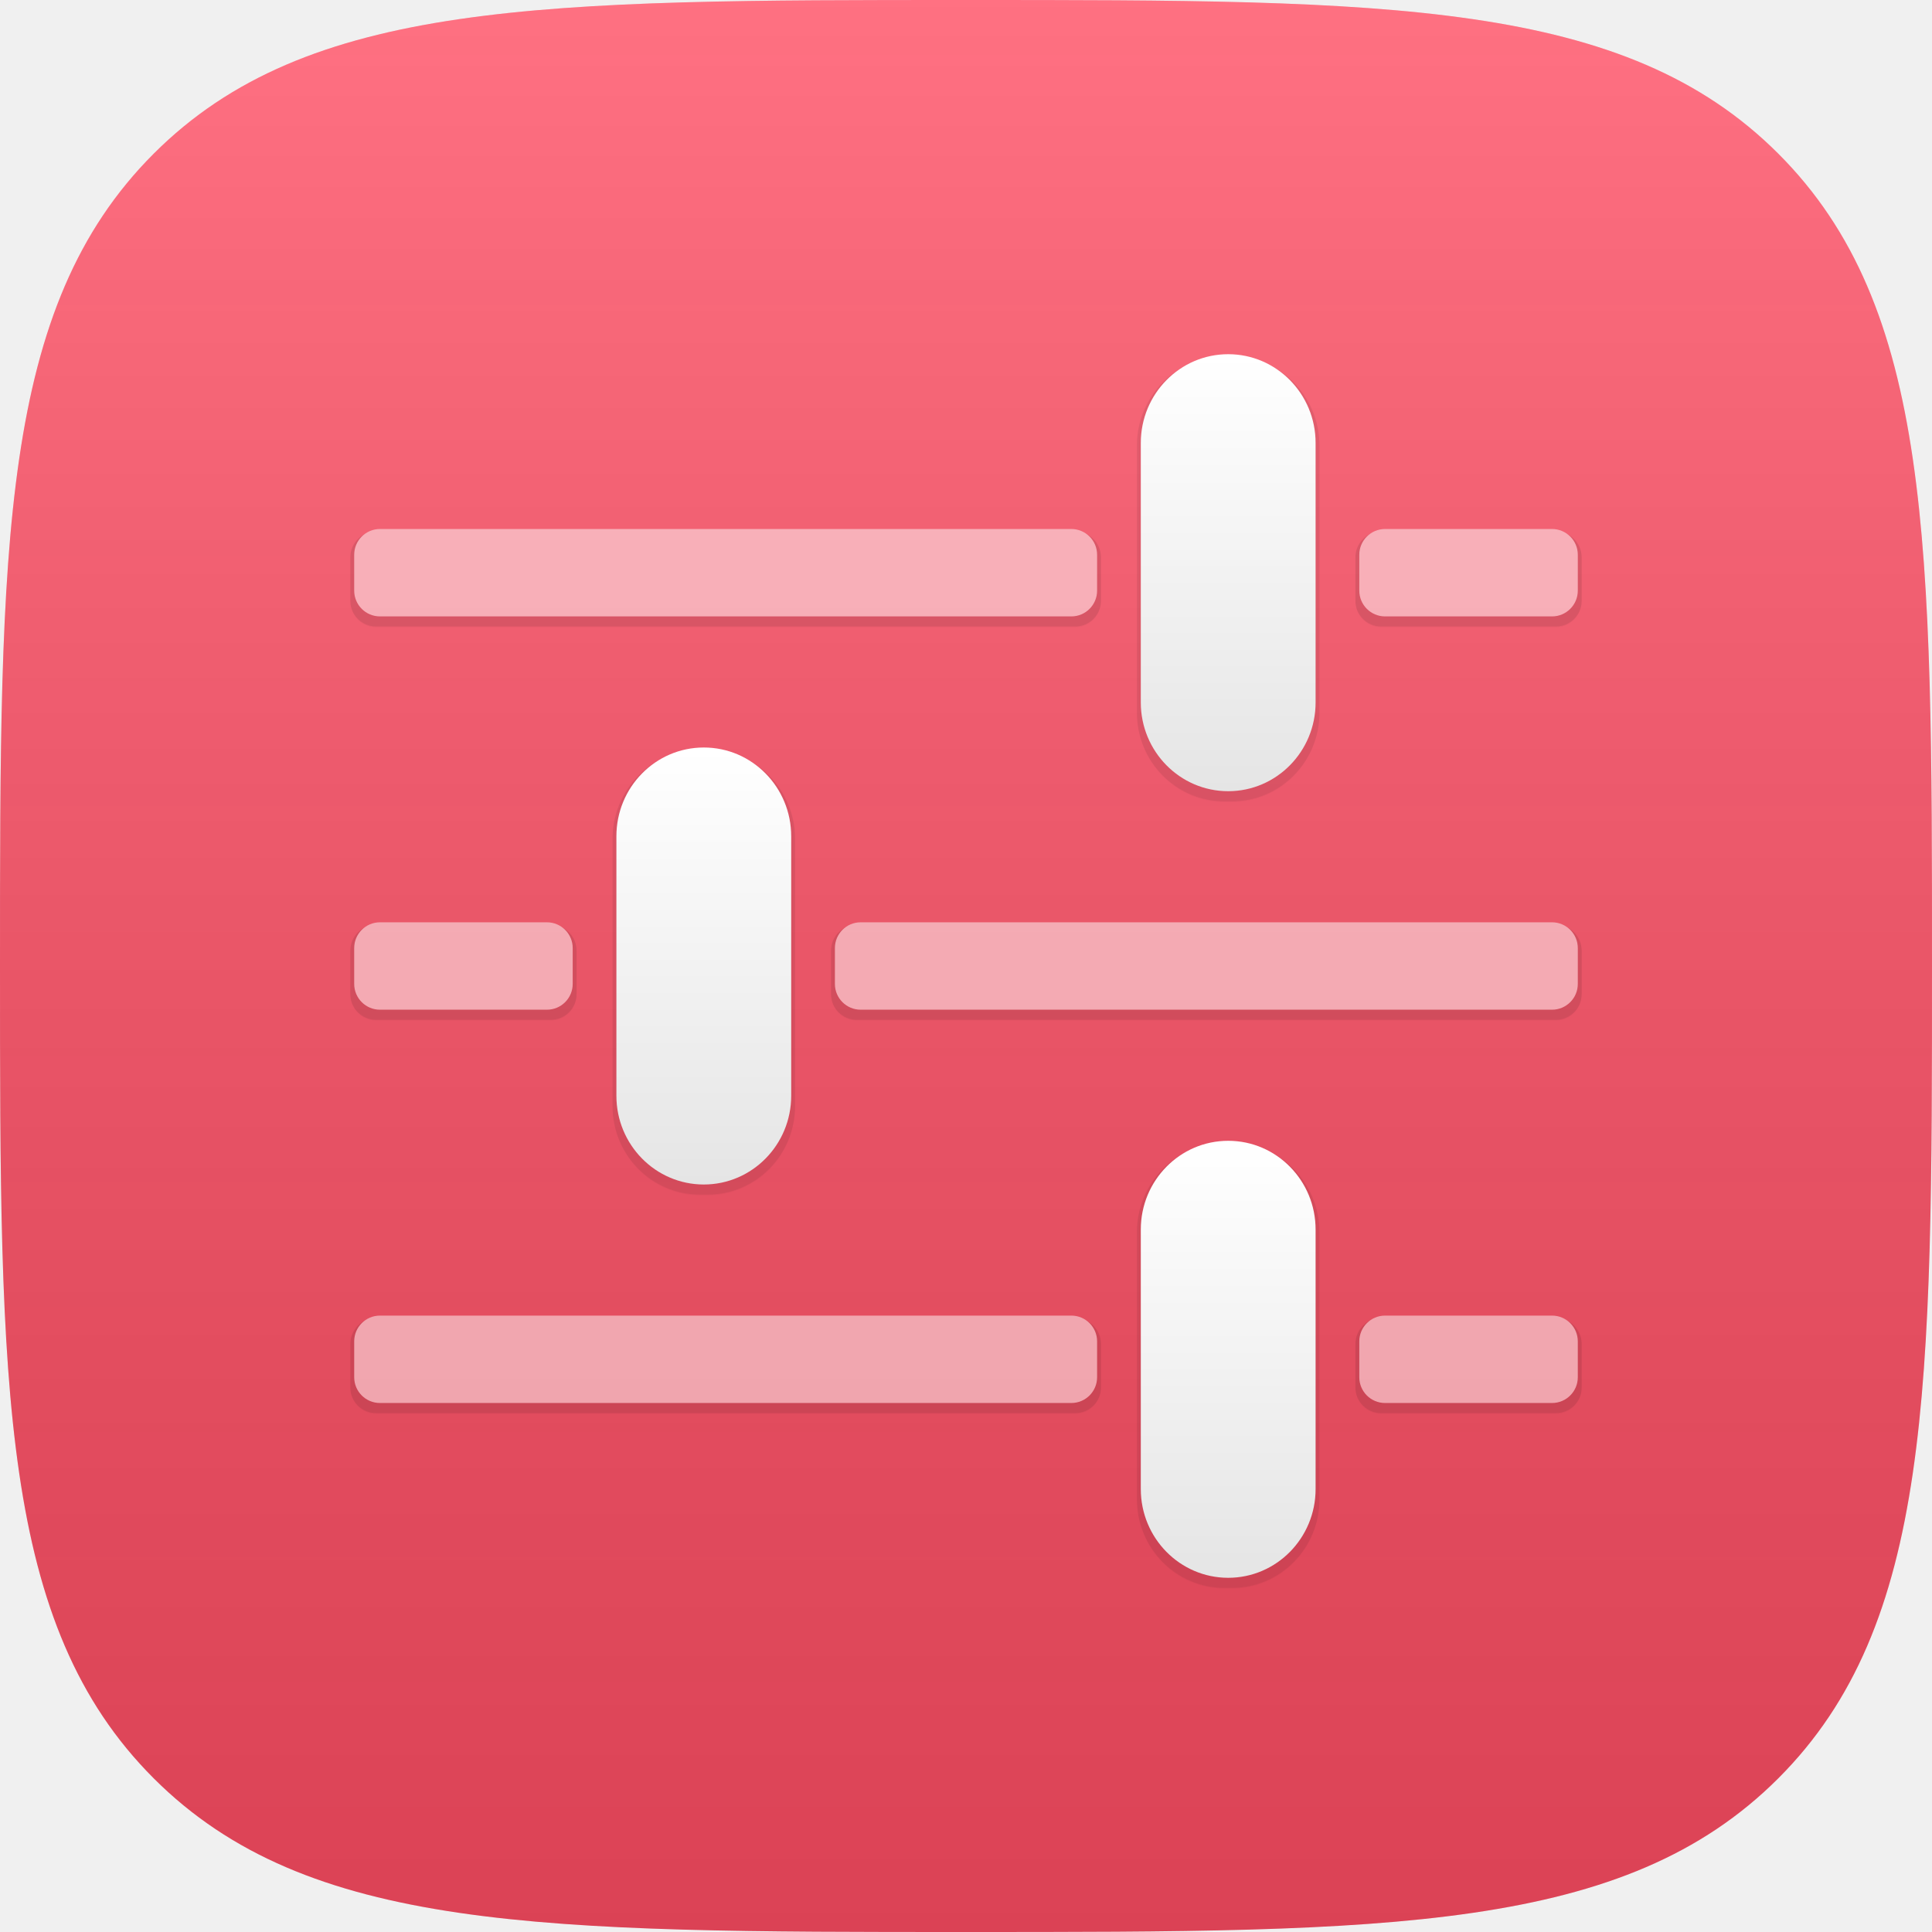
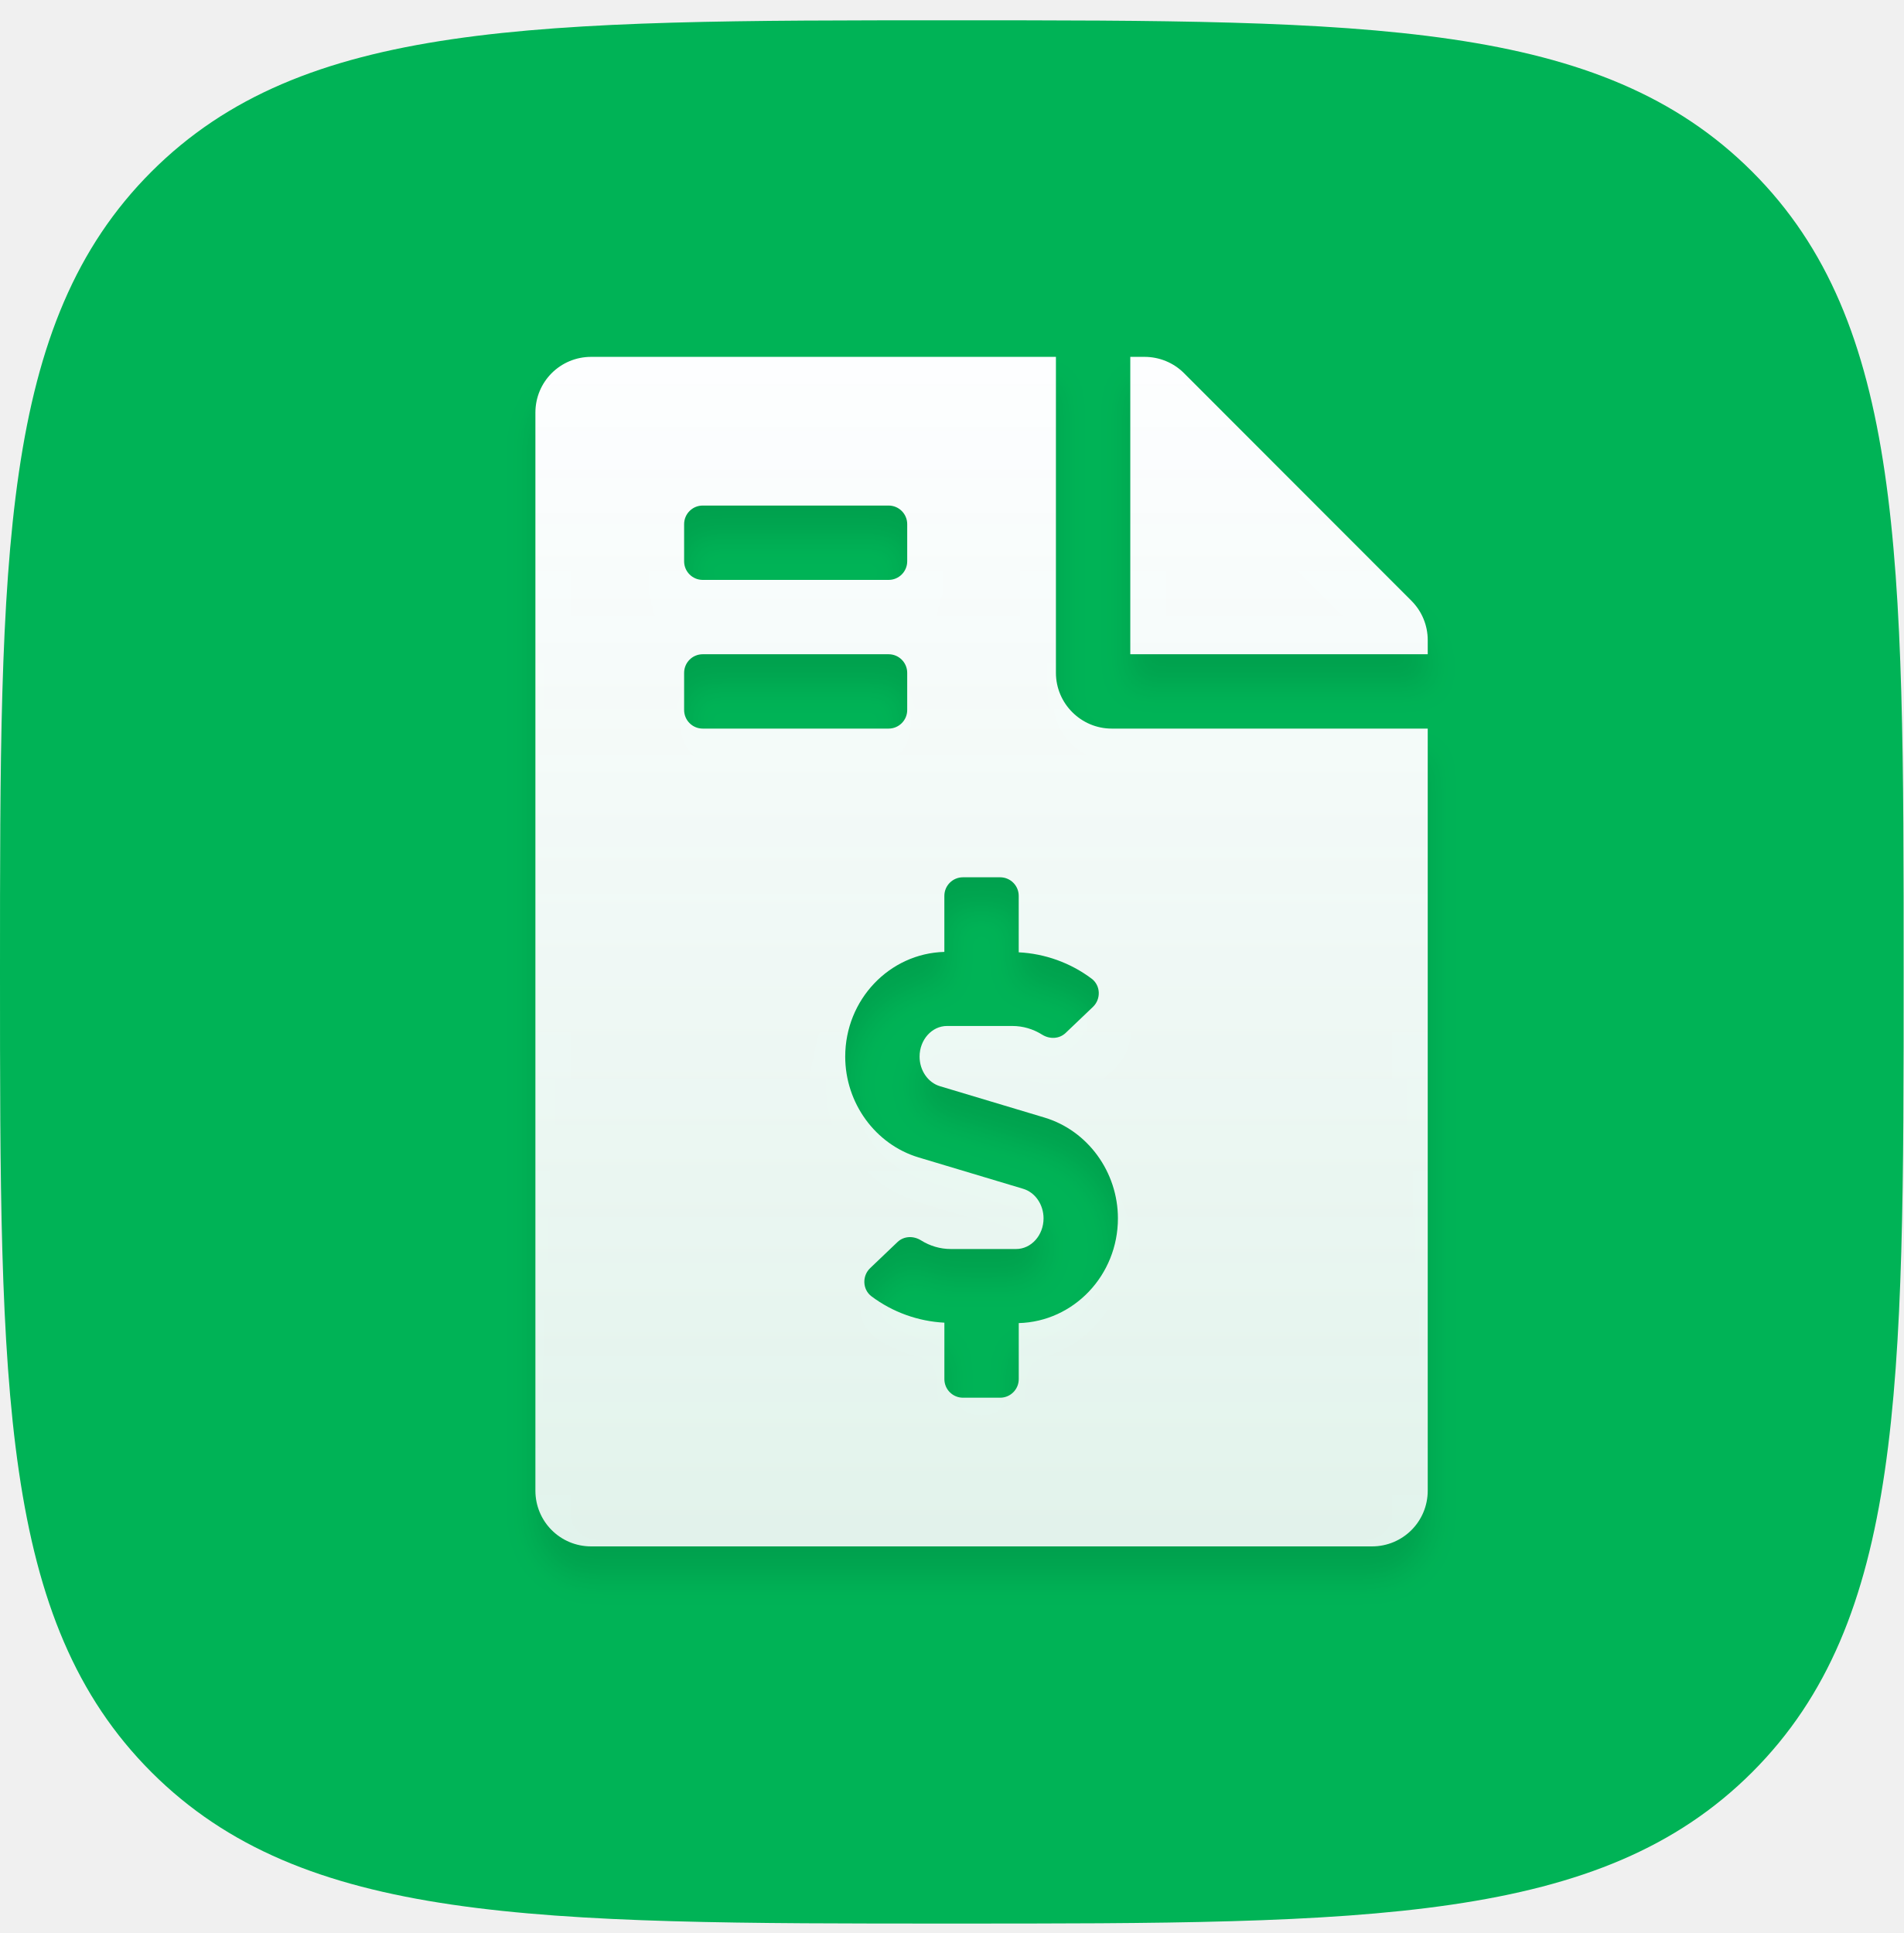
- <svg xmlns="http://www.w3.org/2000/svg" xmlns:xlink="http://www.w3.org/1999/xlink" width="600px" height="600px" viewBox="0 0 600 600" version="1.1">
+ <svg xmlns="http://www.w3.org/2000/svg" xmlns:xlink="http://www.w3.org/1999/xlink" width="64px" height="65px" viewBox="0 0 64 65" version="1.1">
  <defs>
-     <linearGradient x1="50%" y1="0%" x2="50%" y2="100%" id="linearGradient-1">
-       <stop stop-color="#FFFFFF" stop-opacity="0.2" offset="0%" />
-       <stop stop-color="#000000" stop-opacity="0.139" offset="100%" />
+     <path d="M32,64 C46.022,64 53.817,64 58.909,58.909 C64,53.817 64,46.022 64,32 C64,17.978 64,10.183 58.909,5.091 C53.817,0 46.022,0 32,0 C17.978,0 10.183,0 5.091,5.091 C0,10.183 0,17.978 0,32 C0,46.022 0,53.817 5.091,58.909 C10.183,64 17.978,64 32,64 Z" id="path-1" />
+     <linearGradient x1="50%" y1="0%" x2="50%" y2="100%" id="linearGradient-3">
+       <stop stop-color="#FDFEFF" offset="0%" />
+       <stop stop-color="#FBFCFD" stop-opacity="0.9" offset="100%" />
    </linearGradient>
-     <rect id="path-2" x="0" y="54.286" width="230.714" height="27.143" rx="8" />
-     <filter x="-50%" y="-50%" width="200%" height="200%" filterUnits="objectBoundingBox" id="filter-3">
-       <feMorphology radius="1" operator="dilate" in="SourceAlpha" result="shadowSpreadOuter1" />
-       <feOffset dx="0" dy="2" in="shadowSpreadOuter1" result="shadowOffsetOuter1" />
-       <feColorMatrix values="0 0 0 0 0   0 0 0 0 0   0 0 0 0 0  0 0 0 0.2 0" type="matrix" in="shadowOffsetOuter1" />
-     </filter>
-     <rect id="path-4" x="312.143" y="54.286" width="67.857" height="27.143" rx="8" />
-     <filter x="-50%" y="-50%" width="200%" height="200%" filterUnits="objectBoundingBox" id="filter-5">
-       <feMorphology radius="1" operator="dilate" in="SourceAlpha" result="shadowSpreadOuter1" />
-       <feOffset dx="0" dy="2" in="shadowSpreadOuter1" result="shadowOffsetOuter1" />
-       <feColorMatrix values="0 0 0 0 0   0 0 0 0 0   0 0 0 0 0  0 0 0 0.2 0" type="matrix" in="shadowOffsetOuter1" />
-     </filter>
-     <linearGradient x1="50%" y1="0%" x2="50%" y2="100%" id="linearGradient-6">
-       <stop stop-color="#FFFFFF" offset="0%" />
-       <stop stop-color="#F6F6F6" offset="35.243%" />
-       <stop stop-color="#E5E5E5" offset="100%" />
-     </linearGradient>
-     <path d="M271.429,135.714 C256.438,135.714 244.286,123.372 244.286,108.147 L244.286,27.567 C244.286,12.342 256.438,0 271.429,0 C286.419,0 298.571,12.342 298.571,27.567 L298.571,108.147 C298.571,123.372 286.419,135.714 271.429,135.714 Z" id="path-7" />
-     <filter x="-50%" y="-50%" width="200%" height="200%" filterUnits="objectBoundingBox" id="filter-8">
-       <feMorphology radius="1" operator="dilate" in="SourceAlpha" result="shadowSpreadOuter1" />
-       <feOffset dx="0" dy="2" in="shadowSpreadOuter1" result="shadowOffsetOuter1" />
-       <feColorMatrix values="0 0 0 0 0   0 0 0 0 0   0 0 0 0 0  0 0 0 0.08 0" type="matrix" in="shadowOffsetOuter1" />
-     </filter>
-     <rect id="path-9" x="0" y="54.286" width="67.857" height="27.143" rx="8" />
-     <filter x="-50%" y="-50%" width="200%" height="200%" filterUnits="objectBoundingBox" id="filter-10">
-       <feMorphology radius="1" operator="dilate" in="SourceAlpha" result="shadowSpreadOuter1" />
-       <feOffset dx="0" dy="2" in="shadowSpreadOuter1" result="shadowOffsetOuter1" />
-       <feColorMatrix values="0 0 0 0 0   0 0 0 0 0   0 0 0 0 0  0 0 0 0.2 0" type="matrix" in="shadowOffsetOuter1" />
-     </filter>
-     <rect id="path-11" x="149.286" y="54.286" width="230.714" height="27.143" rx="8" />
-     <filter x="-50%" y="-50%" width="200%" height="200%" filterUnits="objectBoundingBox" id="filter-12">
-       <feMorphology radius="1" operator="dilate" in="SourceAlpha" result="shadowSpreadOuter1" />
-       <feOffset dx="0" dy="2" in="shadowSpreadOuter1" result="shadowOffsetOuter1" />
-       <feColorMatrix values="0 0 0 0 0   0 0 0 0 0   0 0 0 0 0  0 0 0 0.2 0" type="matrix" in="shadowOffsetOuter1" />
-     </filter>
-     <path d="M135.714,108.147 C135.714,123.372 123.562,135.714 108.571,135.714 L108.571,135.714 C93.581,135.714 81.429,123.372 81.429,108.147 L81.429,27.567 C81.429,12.342 93.581,0 108.571,0 L108.571,0 C123.562,0 135.714,12.342 135.714,27.567 L135.714,108.147 L135.714,108.147 Z" id="path-13" />
-     <filter x="-50%" y="-50%" width="200%" height="200%" filterUnits="objectBoundingBox" id="filter-14">
-       <feMorphology radius="1" operator="dilate" in="SourceAlpha" result="shadowSpreadOuter1" />
-       <feOffset dx="0" dy="2" in="shadowSpreadOuter1" result="shadowOffsetOuter1" />
-       <feColorMatrix values="0 0 0 0 0   0 0 0 0 0   0 0 0 0 0  0 0 0 0.08 0" type="matrix" in="shadowOffsetOuter1" />
-     </filter>
-     <rect id="path-15" x="0" y="54.286" width="230.714" height="27.143" rx="8" />
-     <filter x="-50%" y="-50%" width="200%" height="200%" filterUnits="objectBoundingBox" id="filter-16">
-       <feMorphology radius="1" operator="dilate" in="SourceAlpha" result="shadowSpreadOuter1" />
-       <feOffset dx="0" dy="2" in="shadowSpreadOuter1" result="shadowOffsetOuter1" />
-       <feColorMatrix values="0 0 0 0 0   0 0 0 0 0   0 0 0 0 0  0 0 0 0.2 0" type="matrix" in="shadowOffsetOuter1" />
-     </filter>
-     <rect id="path-17" x="312.143" y="54.286" width="67.857" height="27.143" rx="8" />
-     <filter x="-50%" y="-50%" width="200%" height="200%" filterUnits="objectBoundingBox" id="filter-18">
-       <feMorphology radius="1" operator="dilate" in="SourceAlpha" result="shadowSpreadOuter1" />
-       <feOffset dx="0" dy="2" in="shadowSpreadOuter1" result="shadowOffsetOuter1" />
-       <feColorMatrix values="0 0 0 0 0   0 0 0 0 0   0 0 0 0 0  0 0 0 0.2 0" type="matrix" in="shadowOffsetOuter1" />
-     </filter>
-     <path d="M271.429,135.714 C256.438,135.714 244.286,123.372 244.286,108.147 L244.286,27.567 C244.286,12.342 256.438,0 271.429,0 C286.419,0 298.571,12.342 298.571,27.567 L298.571,108.147 C298.571,123.372 286.419,135.714 271.429,135.714 Z" id="path-19" />
-     <filter x="-50%" y="-50%" width="200%" height="200%" filterUnits="objectBoundingBox" id="filter-20">
-       <feMorphology radius="1" operator="dilate" in="SourceAlpha" result="shadowSpreadOuter1" />
-       <feOffset dx="0" dy="2" in="shadowSpreadOuter1" result="shadowOffsetOuter1" />
-       <feColorMatrix values="0 0 0 0 0   0 0 0 0 0   0 0 0 0 0  0 0 0 0.08 0" type="matrix" in="shadowOffsetOuter1" />
+     <path d="M29.453,8.203 L21.805,0.547 C21.453,0.195 20.977,0 20.477,0 L20,0 L20,10 L30,10 L30,9.523 C30,9.031 29.805,8.555 29.453,8.203 Z M17.5,10.625 L17.5,0 L1.875,0 C0.836,0 0,0.836 0,1.875 L0,38.125 C0,39.164 0.836,40 1.875,40 L28.125,40 C29.164,40 30,39.164 30,38.125 L30,12.5 L19.375,12.5 C18.344,12.5 17.5,11.656 17.5,10.625 Z M5,5.625 C5,5.28 5.28,5 5.625,5 L11.875,5 C12.22,5 12.5,5.28 12.5,5.625 L12.5,6.875 C12.5,7.22 12.22,7.5 11.875,7.5 L5.625,7.5 C5.28,7.5 5,7.22 5,6.875 L5,5.625 Z M5,11.875 L5,10.625 C5,10.28 5.28,10 5.625,10 L11.875,10 C12.22,10 12.5,10.28 12.5,10.625 L12.5,11.875 C12.5,12.22 12.22,12.5 11.875,12.5 L5.625,12.5 C5.28,12.5 5,12.22 5,11.875 Z M16.25,32.491 L16.25,34.375 C16.25,34.72 15.97,35 15.625,35 L14.375,35 C14.03,35 13.75,34.72 13.75,34.375 L13.75,32.477 C12.868,32.432 12.01,32.124 11.299,31.591 C10.995,31.362 10.979,30.905 11.255,30.642 L12.173,29.766 C12.389,29.56 12.711,29.551 12.964,29.709 C13.266,29.898 13.609,30 13.966,30 L16.162,30 C16.67,30 17.084,29.538 17.084,28.97 C17.084,28.505 16.802,28.095 16.398,27.975 L12.883,26.92 C11.43,26.484 10.416,25.091 10.416,23.53 C10.416,21.615 11.904,20.059 13.749,20.009 L13.749,18.125 C13.749,17.78 14.029,17.5 14.374,17.5 L15.624,17.5 C15.97,17.5 16.249,17.78 16.249,18.125 L16.249,20.023 C17.131,20.068 17.989,20.375 18.7,20.909 C19.005,21.138 19.02,21.595 18.745,21.858 L17.827,22.734 C17.61,22.94 17.288,22.949 17.035,22.791 C16.733,22.601 16.39,22.5 16.034,22.5 L13.838,22.5 C13.33,22.5 12.916,22.962 12.916,23.53 C12.916,23.995 13.198,24.405 13.601,24.525 L17.116,25.58 C18.569,26.016 19.584,27.409 19.584,28.97 C19.584,30.886 18.095,32.441 16.25,32.491 Z" id="path-4" />
+     <filter x="-6.7%" y="-2.5%" width="113.3%" height="110.0%" filterUnits="objectBoundingBox" id="filter-5">
+       <feOffset dx="0" dy="1" in="SourceAlpha" result="shadowOffsetOuter1" />
+       <feGaussianBlur stdDeviation="0.5" in="shadowOffsetOuter1" result="shadowBlurOuter1" />
+       <feColorMatrix values="0 0 0 0 0   0 0 0 0 0   0 0 0 0 0  0 0 0 0.1 0" type="matrix" in="shadowBlurOuter1" />
    </filter>
  </defs>
  <g id="Page-1" stroke="none" stroke-width="1" fill="none" fill-rule="evenodd">
-     <g id="Group-2-Copy-9">
-       <path d="M552.269,552.269 C600,504.538 600,431.458 600,300 C600,168.542 600,95.462 552.269,47.731 C504.538,0 431.458,0 300,0 C168.542,0 95.462,0 47.731,47.731 C0,95.462 0,168.542 0,300 C0,431.458 0,504.538 47.731,552.269 C95.462,600 168.542,600 300,600 C431.458,600 504.538,600 552.269,552.269 L552.269,552.269 Z" id="path-copy-12" fill="#FF4D63" />
-       <path d="M552.269,552.269 C600,504.538 600,431.458 600,300 C600,168.542 600,95.462 552.269,47.731 C504.538,0 431.458,0 300,0 C168.542,0 95.462,0 47.731,47.731 C0,95.462 0,168.542 0,300 C0,431.458 0,504.538 47.731,552.269 C95.462,600 168.542,600 300,600 C431.458,600 504.538,600 552.269,552.269 L552.269,552.269 Z" id="path-copy" fill="url(#linearGradient-1)" />
-       <g id="android-options" transform="translate(110, 110)">
-         <g id="Layer_1">
-           <g id="Group">
-             <g transform="translate(0, 244.2857)">
-               <g id="Rectangle-path" opacity="0.497">
-                 <use fill="black" fill-opacity="1" filter="url(#filter-3)" xlink:href="#path-2" />
-                 <use fill="#FFFFFF" fill-rule="evenodd" xlink:href="#path-2" />
-               </g>
-               <g id="Rectangle-path" opacity="0.497">
-                 <use fill="black" fill-opacity="1" filter="url(#filter-5)" xlink:href="#path-4" />
-                 <use fill="#FFFFFF" fill-rule="evenodd" xlink:href="#path-4" />
-               </g>
-               <g id="Shape">
-                 <use fill="black" fill-opacity="1" filter="url(#filter-8)" xlink:href="#path-7" />
-                 <use fill="url(#linearGradient-6)" fill-rule="evenodd" xlink:href="#path-7" />
-               </g>
-             </g>
-             <g transform="translate(0, 122.1429)">
-               <g id="Rectangle-path" opacity="0.497">
-                 <use fill="black" fill-opacity="1" filter="url(#filter-10)" xlink:href="#path-9" />
-                 <use fill="#FFFFFF" fill-rule="evenodd" xlink:href="#path-9" />
-               </g>
-               <g id="Rectangle-path" opacity="0.497">
-                 <use fill="black" fill-opacity="1" filter="url(#filter-12)" xlink:href="#path-11" />
-                 <use fill="#FFFFFF" fill-rule="evenodd" xlink:href="#path-11" />
-               </g>
-               <g id="Shape">
-                 <use fill="black" fill-opacity="1" filter="url(#filter-14)" xlink:href="#path-13" />
-                 <use fill="url(#linearGradient-6)" fill-rule="evenodd" xlink:href="#path-13" />
-               </g>
-             </g>
+     <g id="Artboard" transform="translate(-1474, -510)">
+       <g id="paid-levels" transform="translate(1474, 510.6826)">
+         <mask id="mask-2" fill="white">
+           <use xlink:href="#path-1" />
+         </mask>
+         <use id="Path" fill="#00B356" xlink:href="#path-1" />
+         <g id="file-invoice-dollar" mask="url(#mask-2)" fill-rule="nonzero">
+           <g transform="translate(18, 11.31741)" id="Shape">
            <g>
-               <g id="Rectangle-path" opacity="0.497">
-                 <use fill="black" fill-opacity="1" filter="url(#filter-16)" xlink:href="#path-15" />
-                 <use fill="#FFFFFF" fill-rule="evenodd" xlink:href="#path-15" />
-               </g>
-               <g id="Rectangle-path" opacity="0.497">
-                 <use fill="black" fill-opacity="1" filter="url(#filter-18)" xlink:href="#path-17" />
-                 <use fill="#FFFFFF" fill-rule="evenodd" xlink:href="#path-17" />
-               </g>
-               <g id="Shape">
-                 <use fill="black" fill-opacity="1" filter="url(#filter-20)" xlink:href="#path-19" />
-                 <use fill="url(#linearGradient-6)" fill-rule="evenodd" xlink:href="#path-19" />
-               </g>
+               <use fill="black" fill-opacity="1" filter="url(#filter-5)" xlink:href="#path-4" />
+               <use fill="url(#linearGradient-3)" xlink:href="#path-4" />
            </g>
          </g>
        </g>
      </g>
    </g>
  </g>
</svg>
